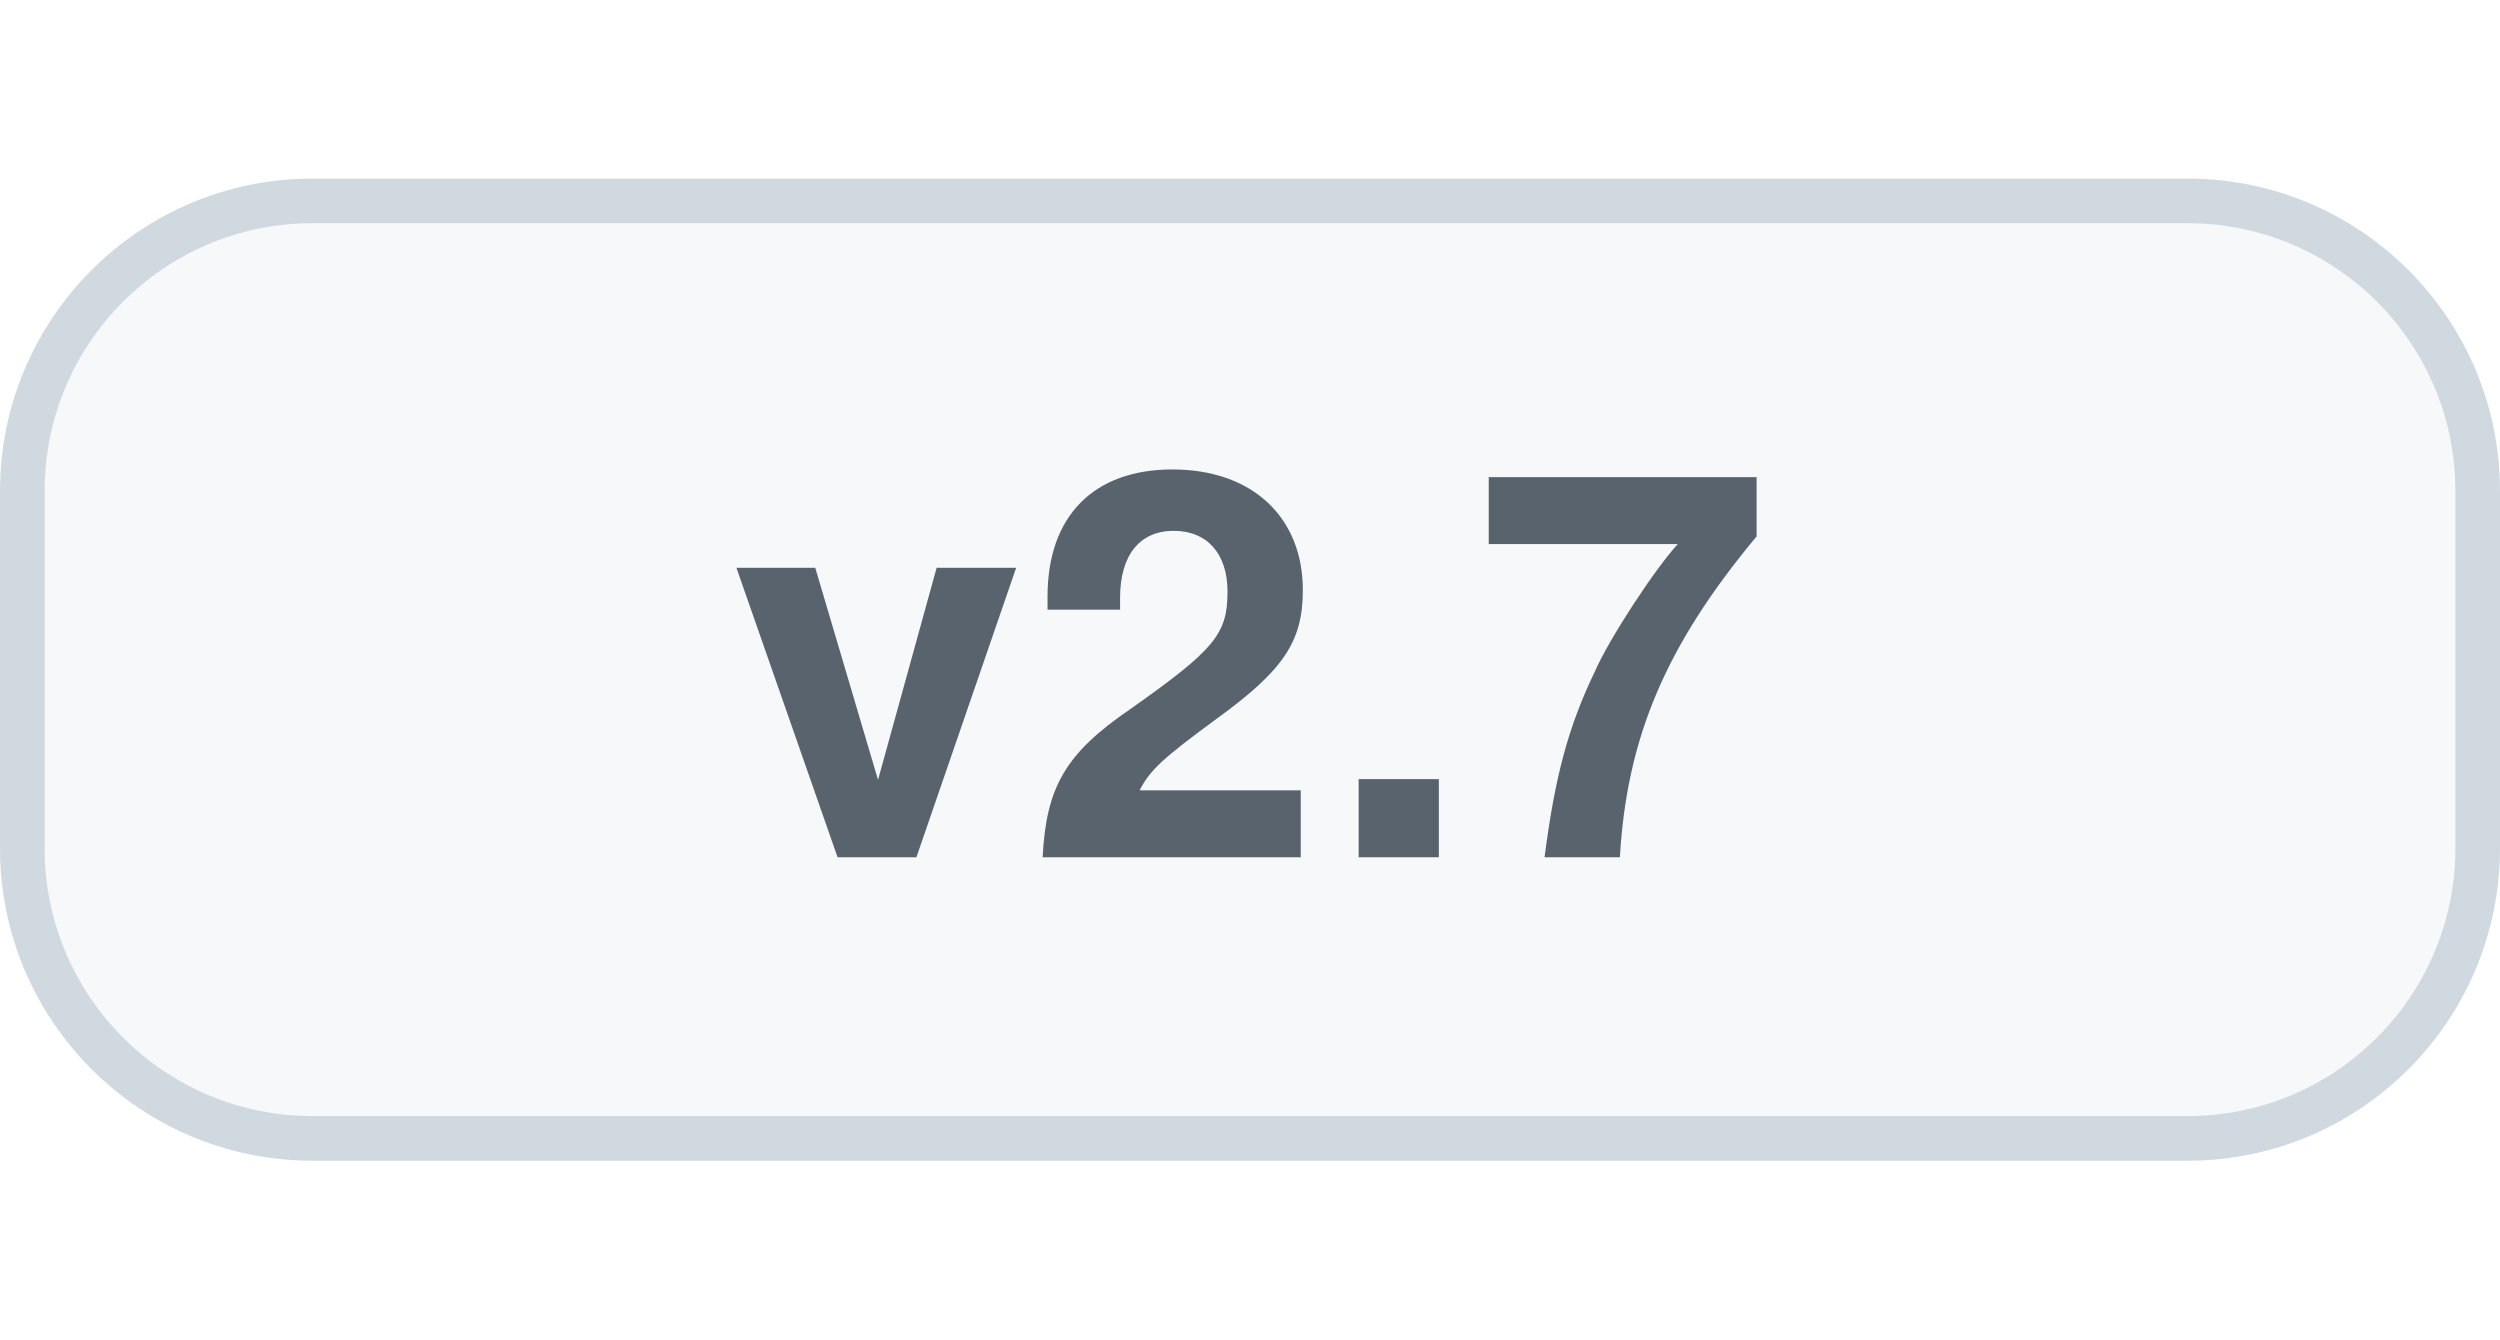
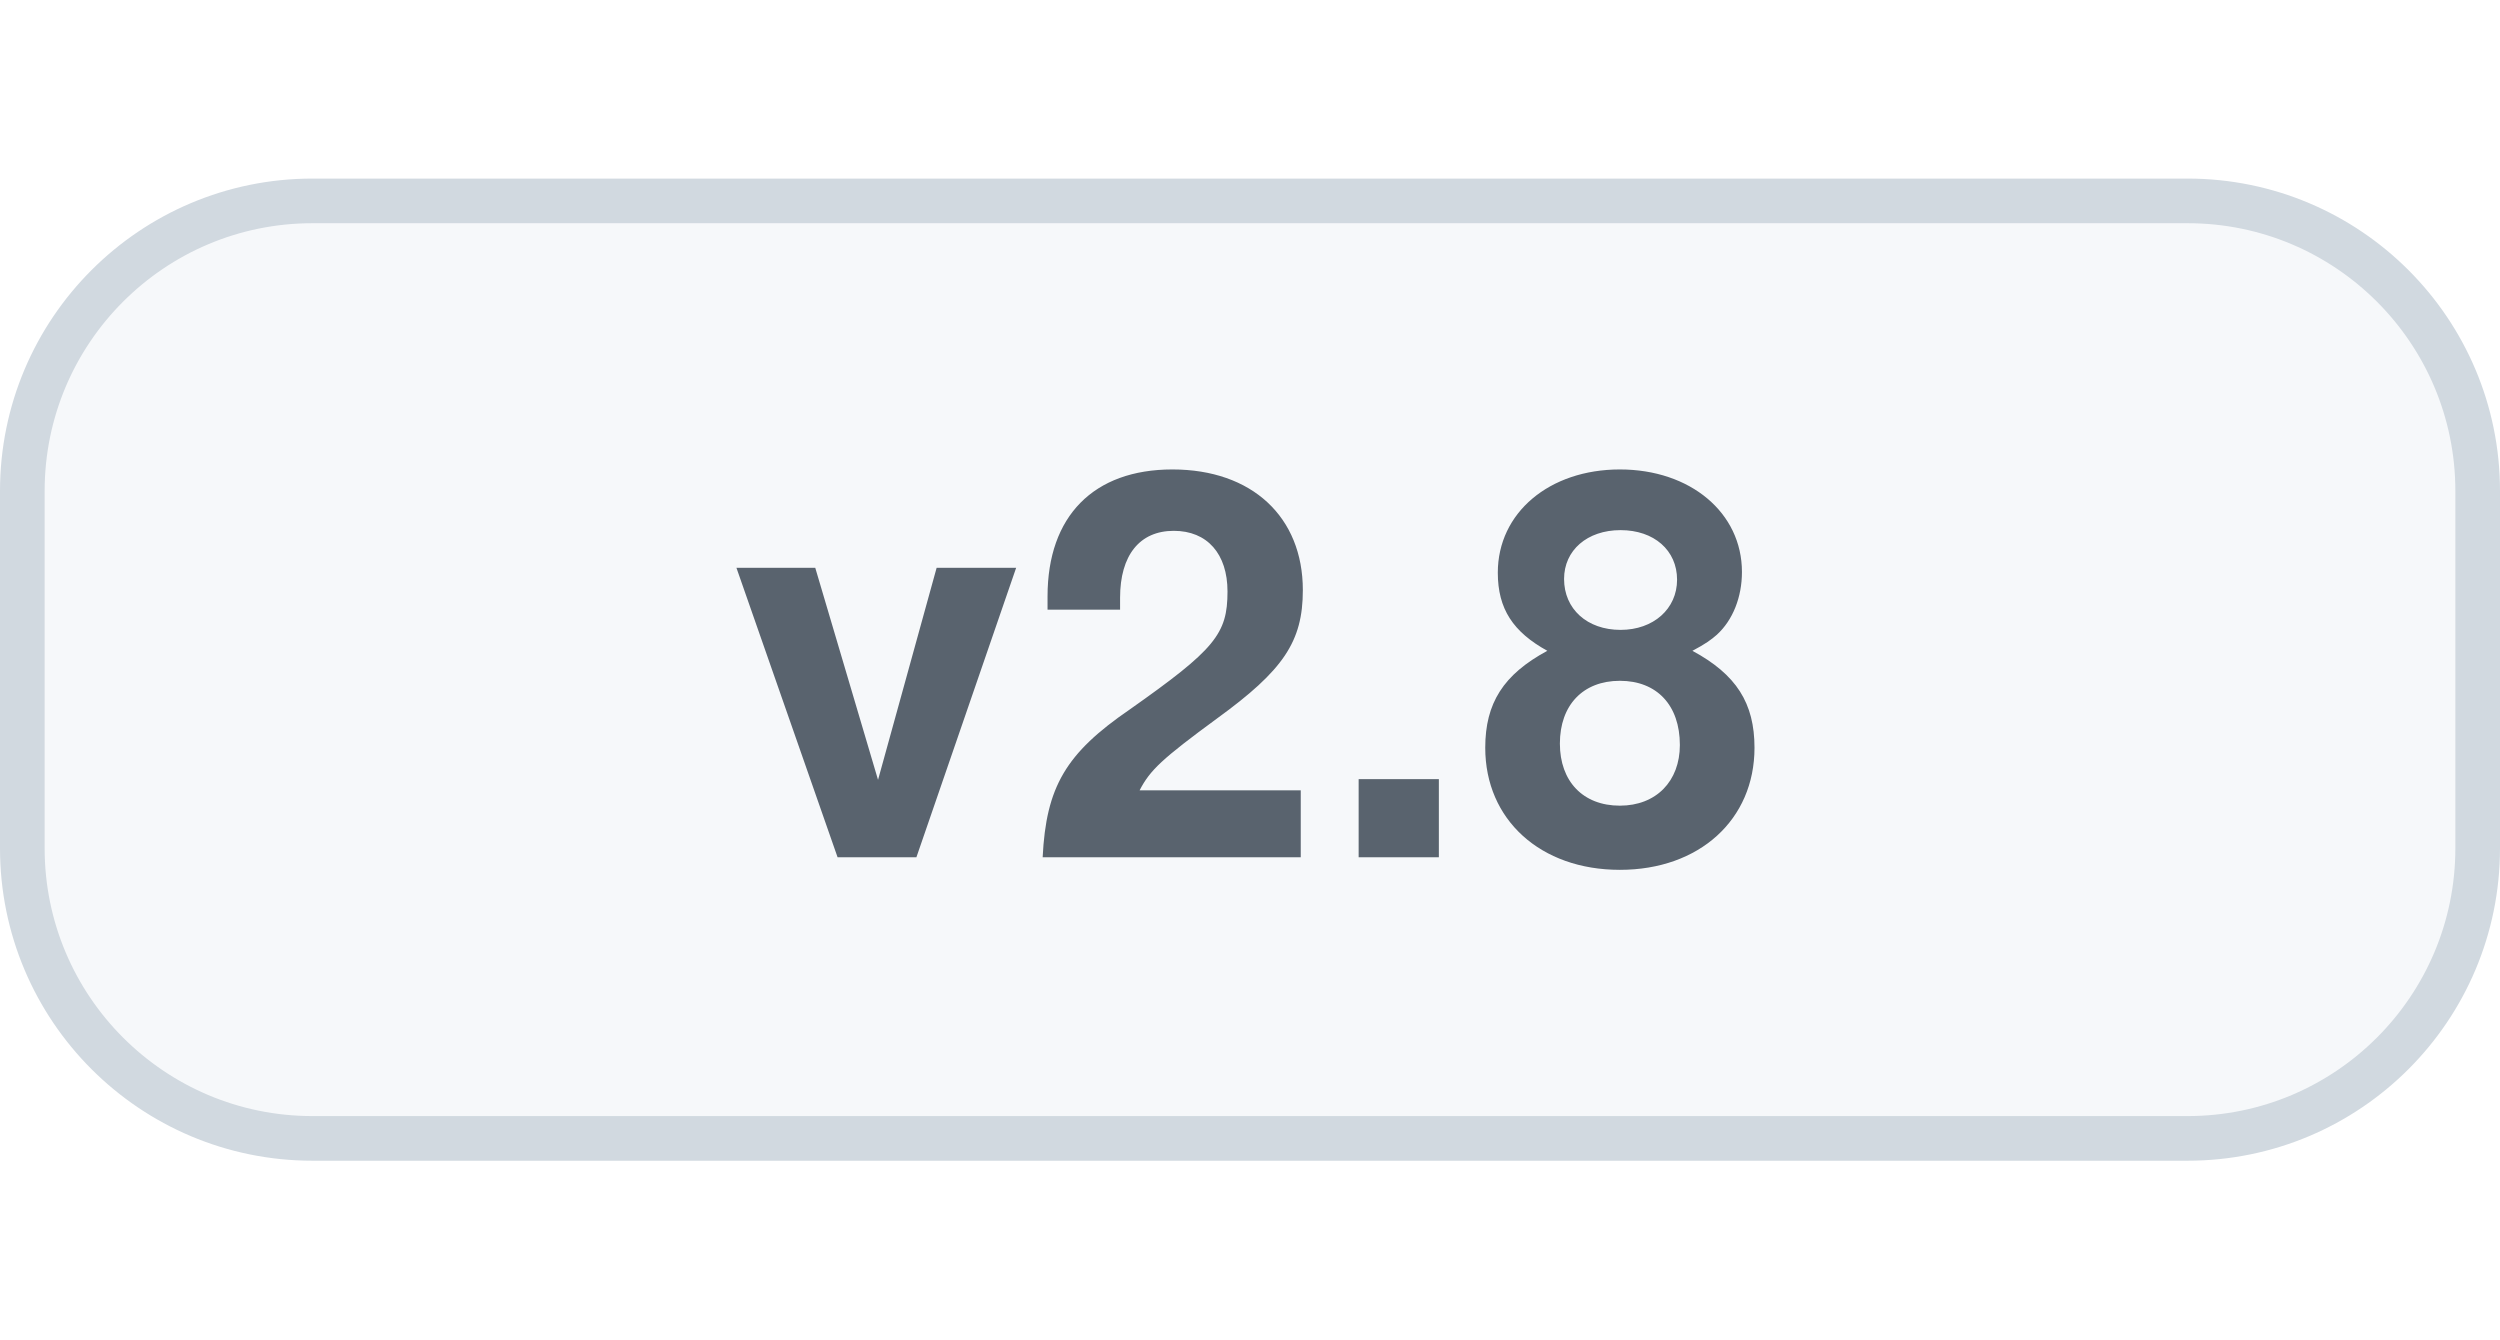
<svg xmlns="http://www.w3.org/2000/svg" width="56" height="30" viewBox="0 0 56 30" role="img" aria-labelledby="title">
  <style>
    .bg{fill:#f6f8fa;stroke:#d1d9e0}.label{fill:#59636e}
    @media(prefers-color-scheme:dark){.bg{fill:#161b22;stroke:#30363d}.label{fill:#b1bac4}}
  </style>
  <rect class="bg" x=".5" y="4.5" width="55" height="21" rx="6.5" />
-   <text class="label" x="28" y="19.2" text-anchor="middle" font-family="-apple-system,BlinkMacSystemFont,'Segoe UI',Helvetica,Arial,sans-serif" font-size="12" font-weight="600">v2.7</text>
+   <text class="label" x="28" y="19.2" text-anchor="middle" font-family="-apple-system,BlinkMacSystemFont,'Segoe UI',Helvetica,Arial,sans-serif" font-size="12" font-weight="600">v2.8</text>
</svg>
